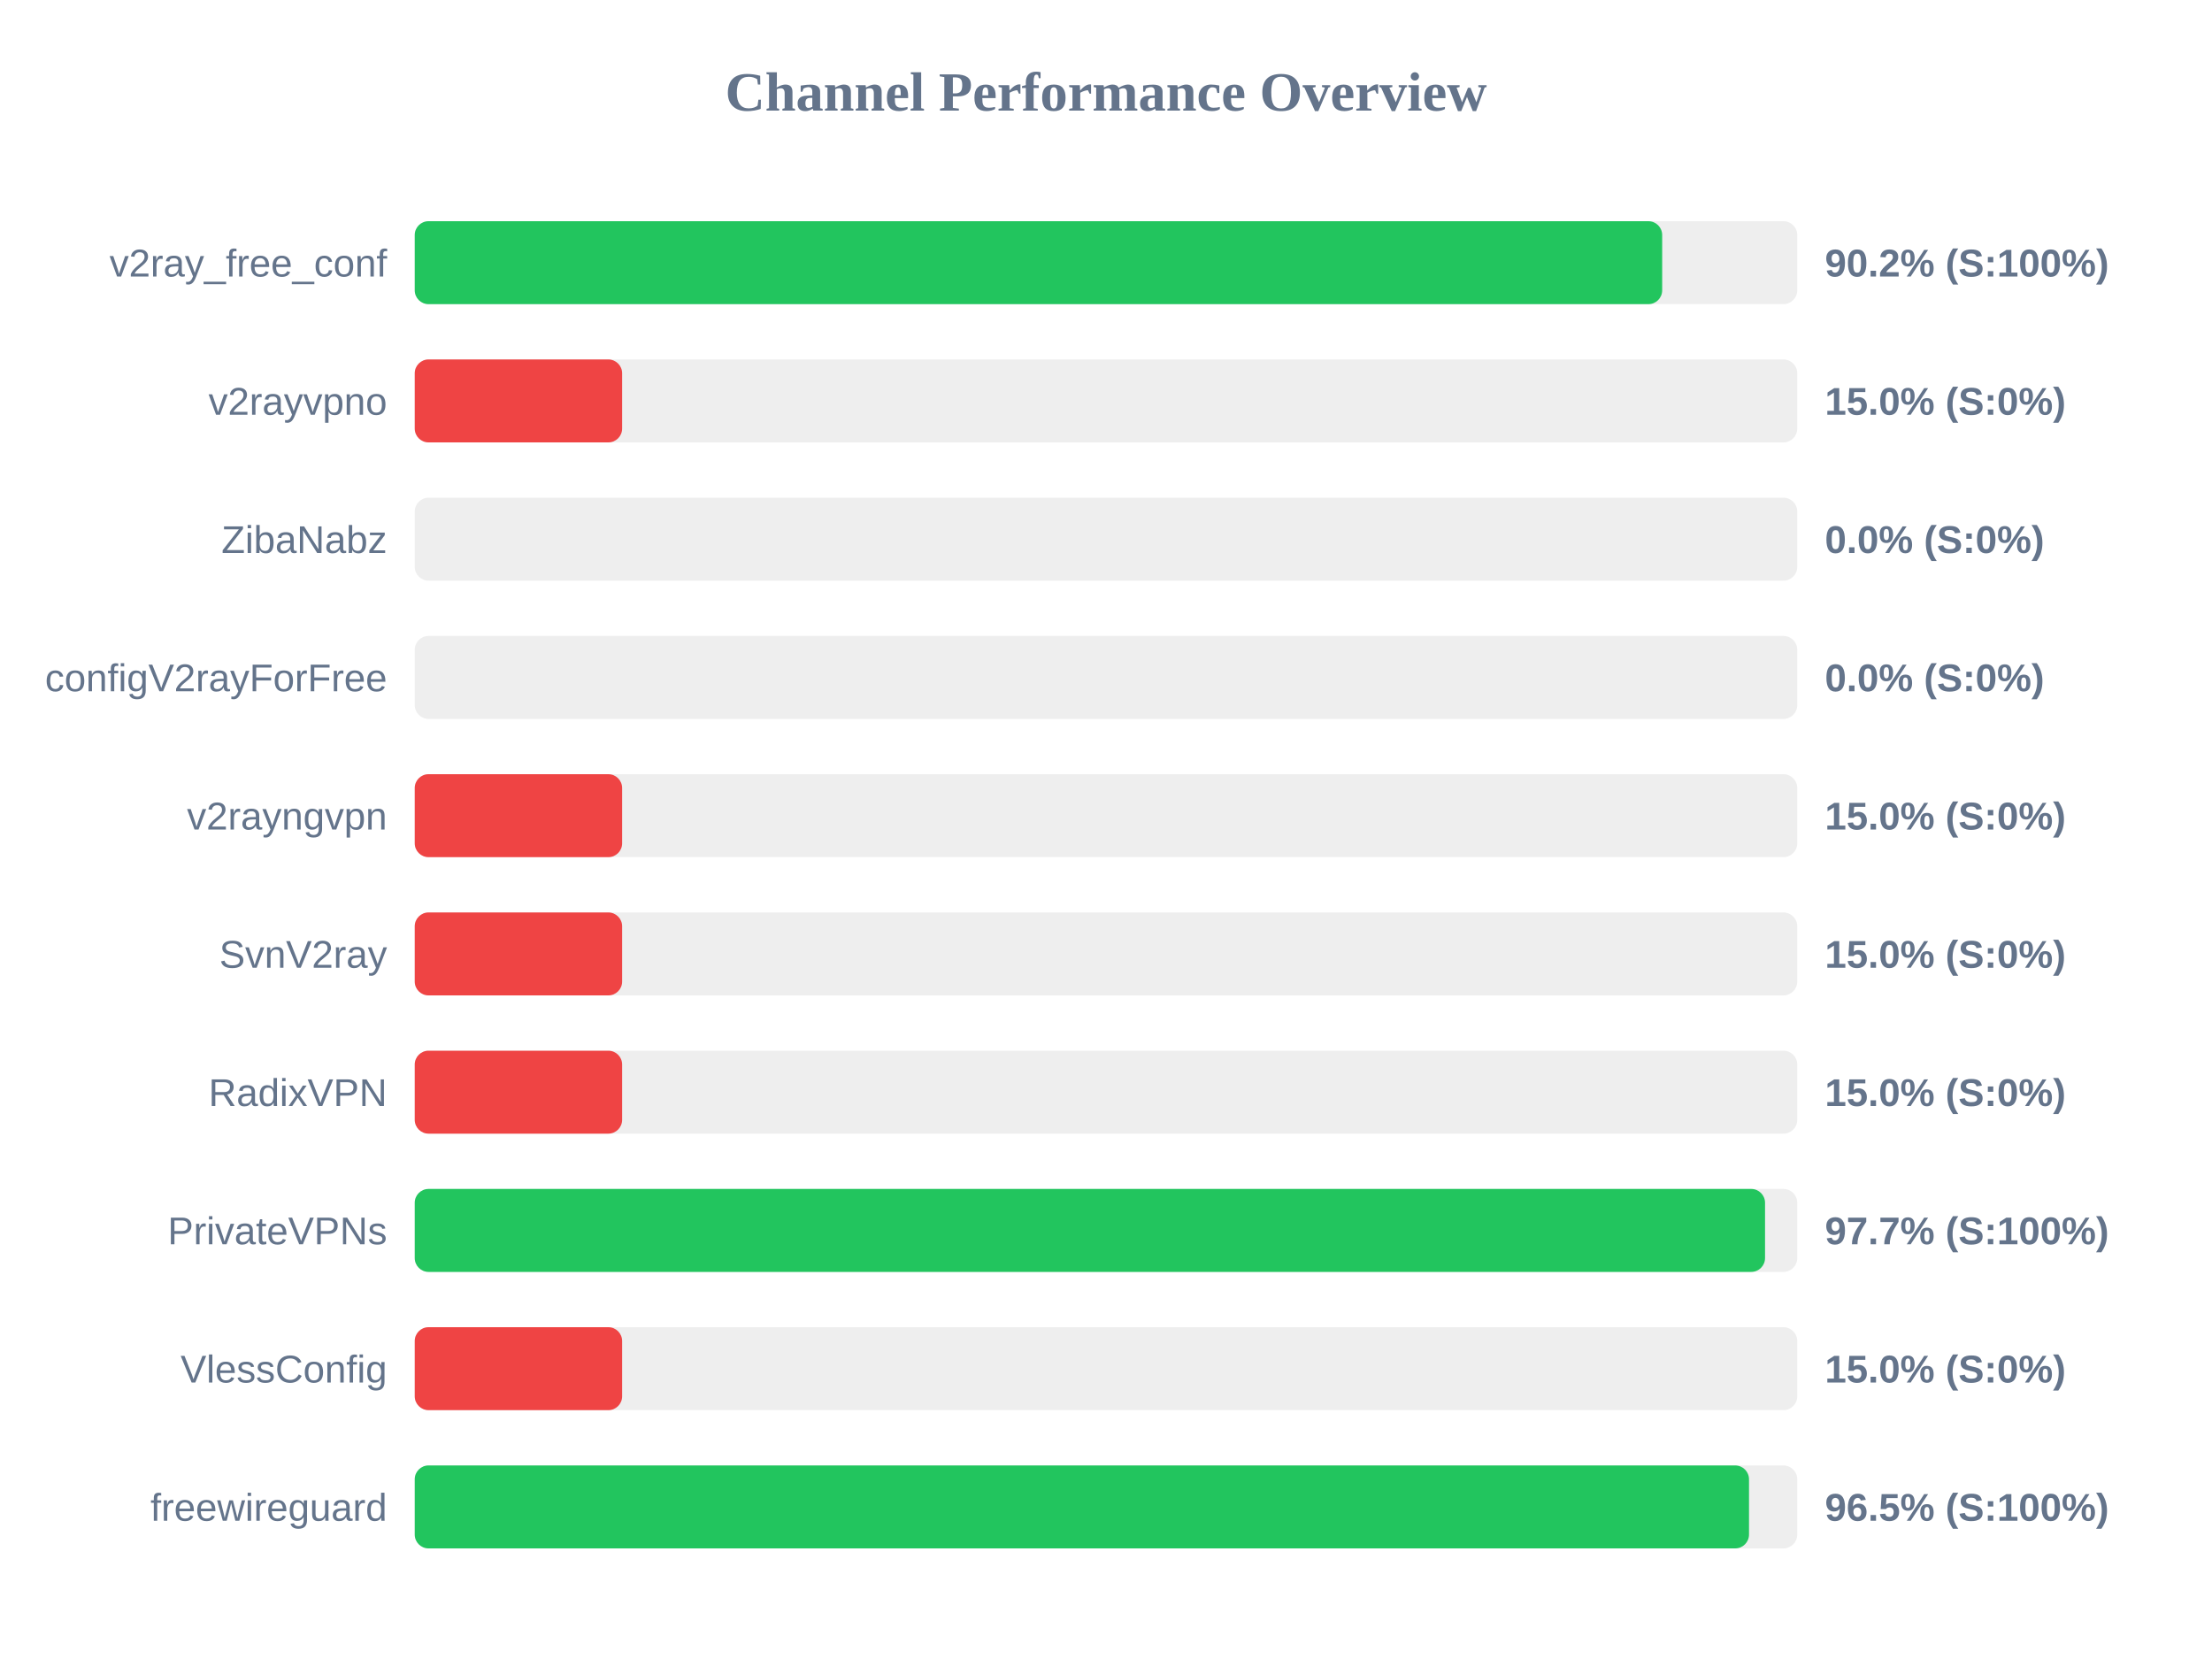
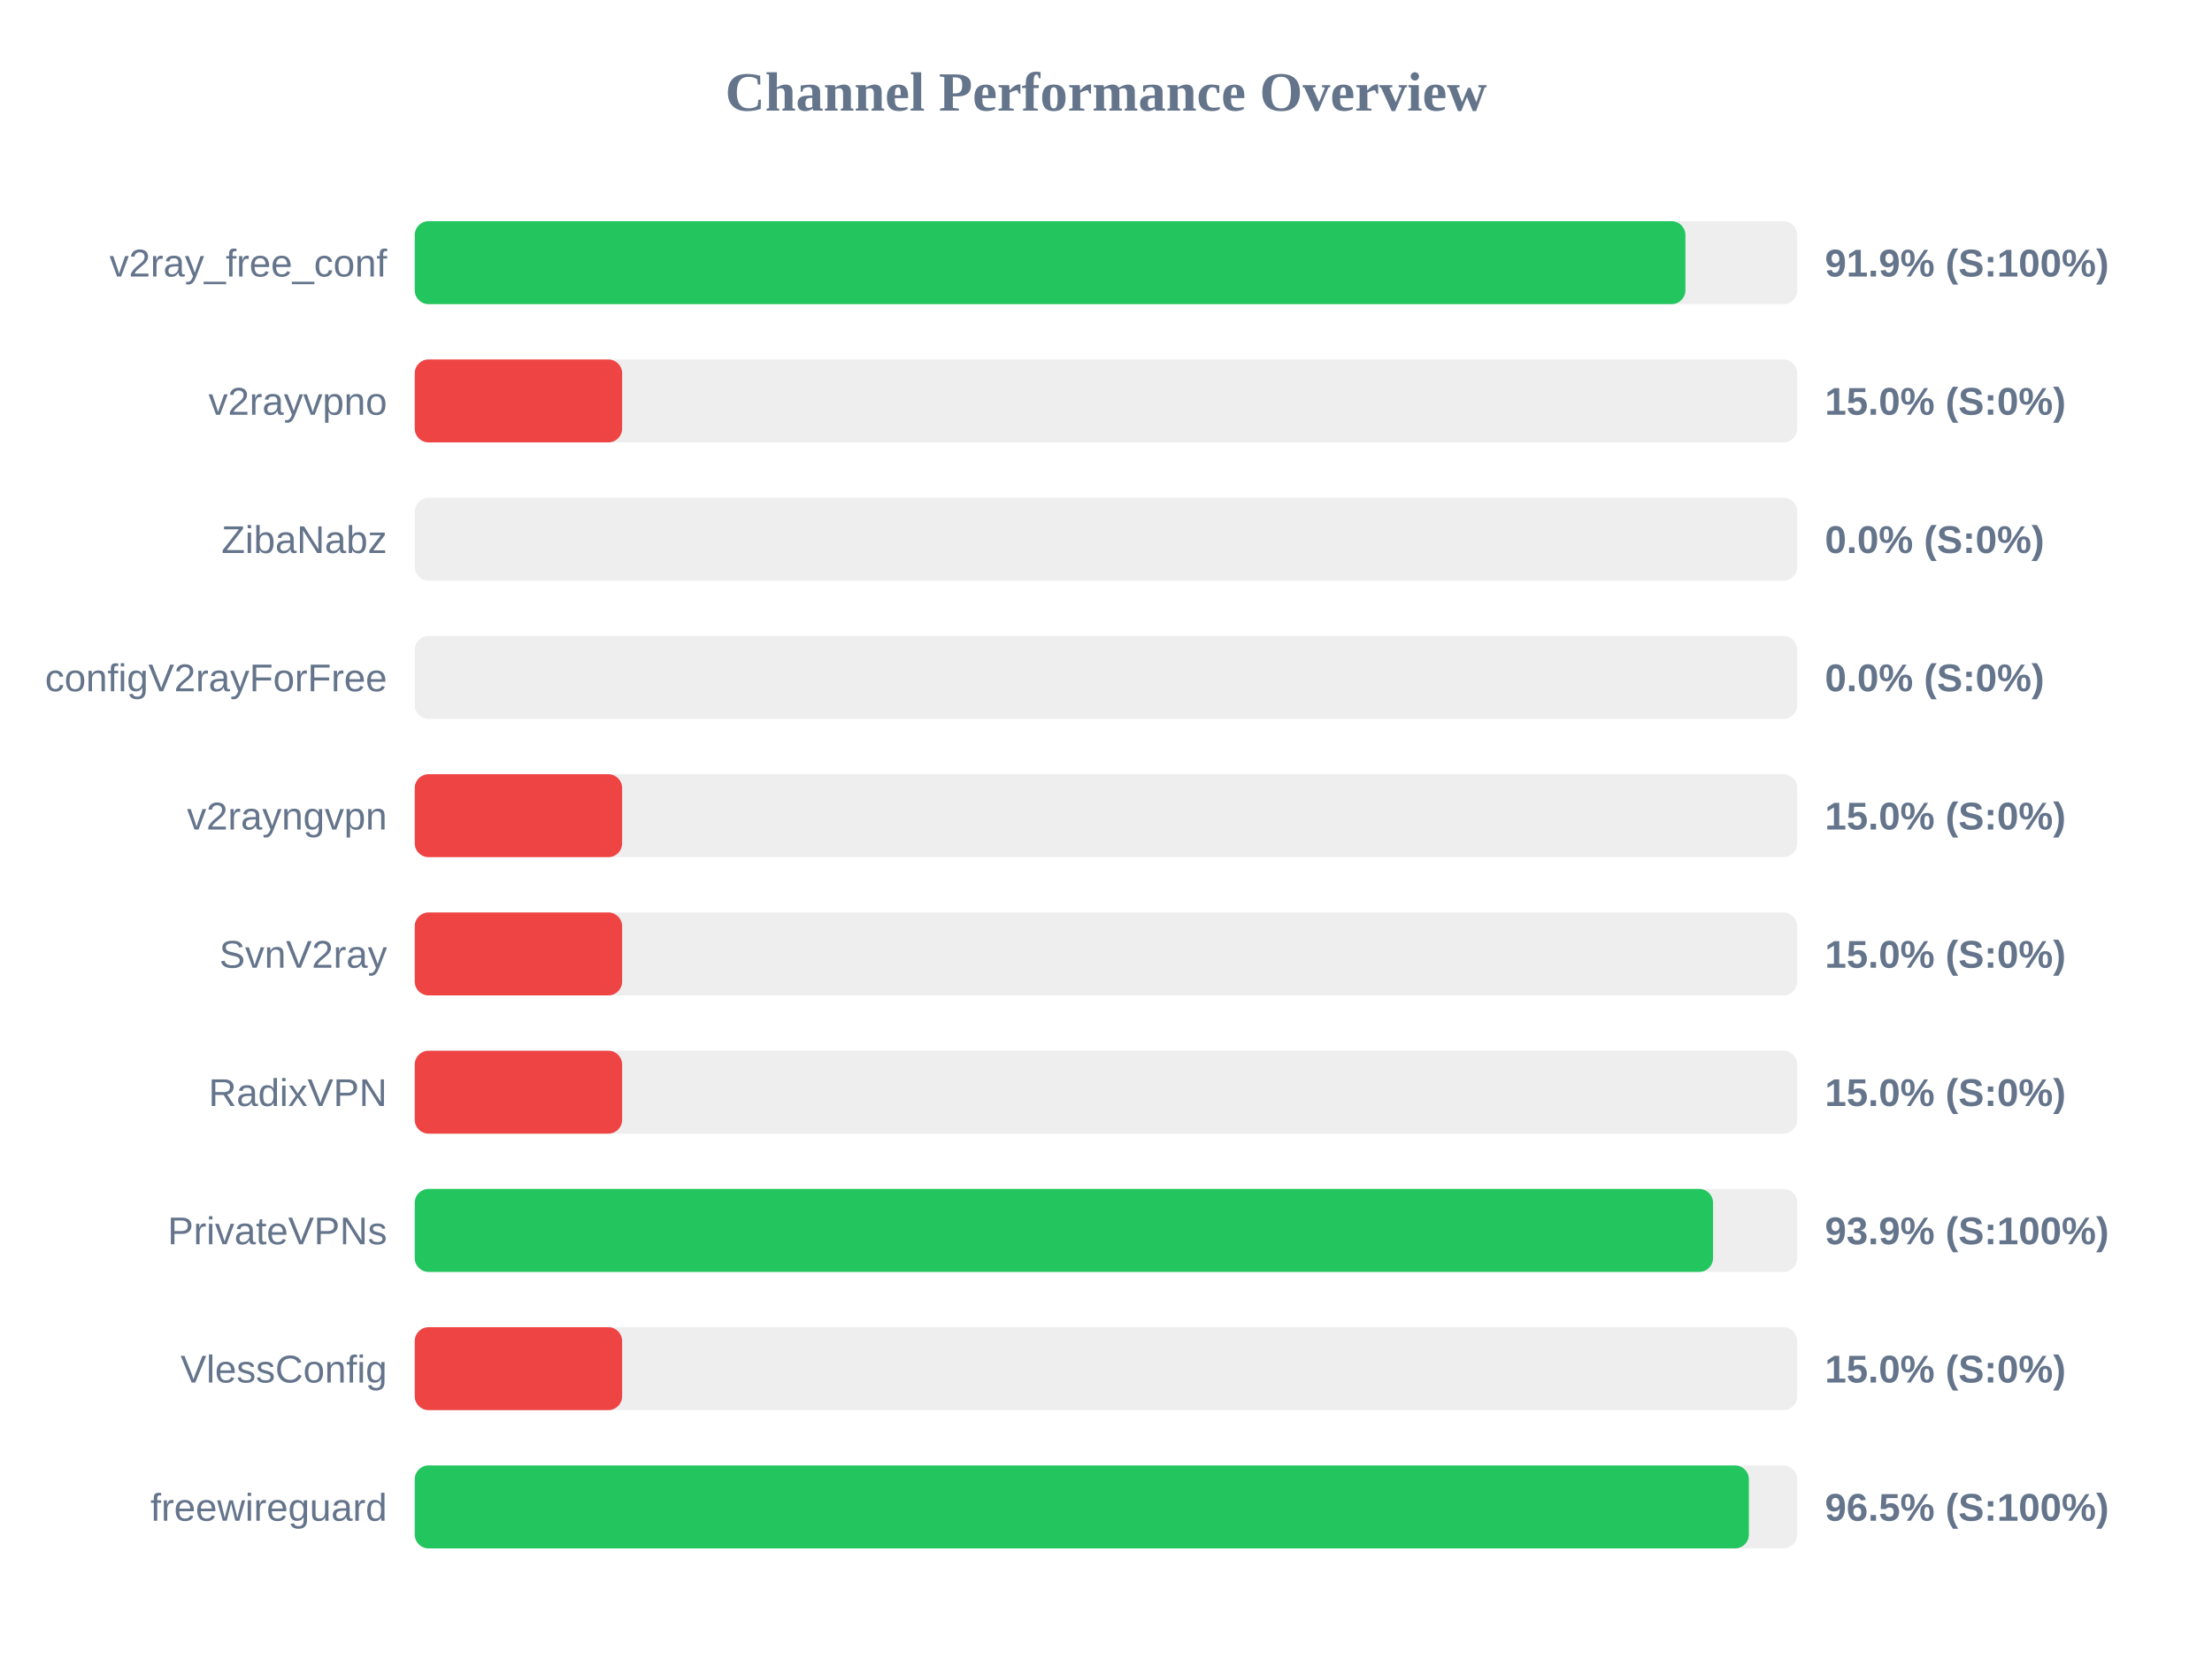
<svg xmlns="http://www.w3.org/2000/svg" width="800" height="600" version="1.1">
  <style>
        .row { font: 14px Arial; fill: #64748b; }
        .score { font: bold 14px Arial; fill: #64748b; }
    </style>
  <text x="400" y="40" text-anchor="middle" font-size="20px" font-weight="bold" fill="#64748b">Channel Performance Overview</text>
  <rect x="150" y="80" width="500" height="30" fill="#eee" rx="5" />
-   <rect x="150" y="80" width="451.15" height="30" fill="#22c55e" rx="5" />
+   <rect x="150" y="80" width="459.55" height="30" fill="#22c55e" rx="5" />
  <text x="140" y="100" text-anchor="end" class="row">v2ray_free_conf</text>
-   <text x="660" y="100" text-anchor="start" class="score">90.2% (S:100%)</text>
+   <text x="660" y="100" text-anchor="start" class="score">91.9% (S:100%)</text>
  <rect x="150" y="130" width="500" height="30" fill="#eee" rx="5" />
  <rect x="150" y="130" width="75.0" height="30" fill="#ef4444" rx="5" />
  <text x="140" y="150" text-anchor="end" class="row">v2rayvpno</text>
  <text x="660" y="150" text-anchor="start" class="score">15.0% (S:0%)</text>
  <rect x="150" y="180" width="500" height="30" fill="#eee" rx="5" />
  <rect x="150" y="180" width="0.0" height="30" fill="#ef4444" rx="5" />
  <text x="140" y="200" text-anchor="end" class="row">ZibaNabz</text>
  <text x="660" y="200" text-anchor="start" class="score">0.0% (S:0%)</text>
  <rect x="150" y="230" width="500" height="30" fill="#eee" rx="5" />
  <rect x="150" y="230" width="0.0" height="30" fill="#ef4444" rx="5" />
  <text x="140" y="250" text-anchor="end" class="row">configV2rayForFree</text>
  <text x="660" y="250" text-anchor="start" class="score">0.0% (S:0%)</text>
  <rect x="150" y="280" width="500" height="30" fill="#eee" rx="5" />
  <rect x="150" y="280" width="75.0" height="30" fill="#ef4444" rx="5" />
  <text x="140" y="300" text-anchor="end" class="row">v2rayngvpn</text>
  <text x="660" y="300" text-anchor="start" class="score">15.0% (S:0%)</text>
  <rect x="150" y="330" width="500" height="30" fill="#eee" rx="5" />
  <rect x="150" y="330" width="75.0" height="30" fill="#ef4444" rx="5" />
  <text x="140" y="350" text-anchor="end" class="row">SvnV2ray</text>
  <text x="660" y="350" text-anchor="start" class="score">15.0% (S:0%)</text>
  <rect x="150" y="380" width="500" height="30" fill="#eee" rx="5" />
  <rect x="150" y="380" width="75.0" height="30" fill="#ef4444" rx="5" />
  <text x="140" y="400" text-anchor="end" class="row">RadixVPN</text>
  <text x="660" y="400" text-anchor="start" class="score">15.0% (S:0%)</text>
  <rect x="150" y="430" width="500" height="30" fill="#eee" rx="5" />
-   <rect x="150" y="430" width="488.35" height="30" fill="#22c55e" rx="5" />
+   <rect x="150" y="430" width="469.55" height="30" fill="#22c55e" rx="5" />
  <text x="140" y="450" text-anchor="end" class="row">PrivateVPNs</text>
-   <text x="660" y="450" text-anchor="start" class="score">97.7% (S:100%)</text>
+   <text x="660" y="450" text-anchor="start" class="score">93.9% (S:100%)</text>
  <rect x="150" y="480" width="500" height="30" fill="#eee" rx="5" />
  <rect x="150" y="480" width="75.0" height="30" fill="#ef4444" rx="5" />
  <text x="140" y="500" text-anchor="end" class="row">VlessConfig</text>
  <text x="660" y="500" text-anchor="start" class="score">15.0% (S:0%)</text>
  <rect x="150" y="530" width="500" height="30" fill="#eee" rx="5" />
-   <rect x="150" y="530" width="482.55" height="30" fill="#22c55e" rx="5" />
+   <rect x="150" y="530" width="482.5" height="30" fill="#22c55e" rx="5" />
  <text x="140" y="550" text-anchor="end" class="row">freewireguard</text>
  <text x="660" y="550" text-anchor="start" class="score">96.5% (S:100%)</text>
</svg>
